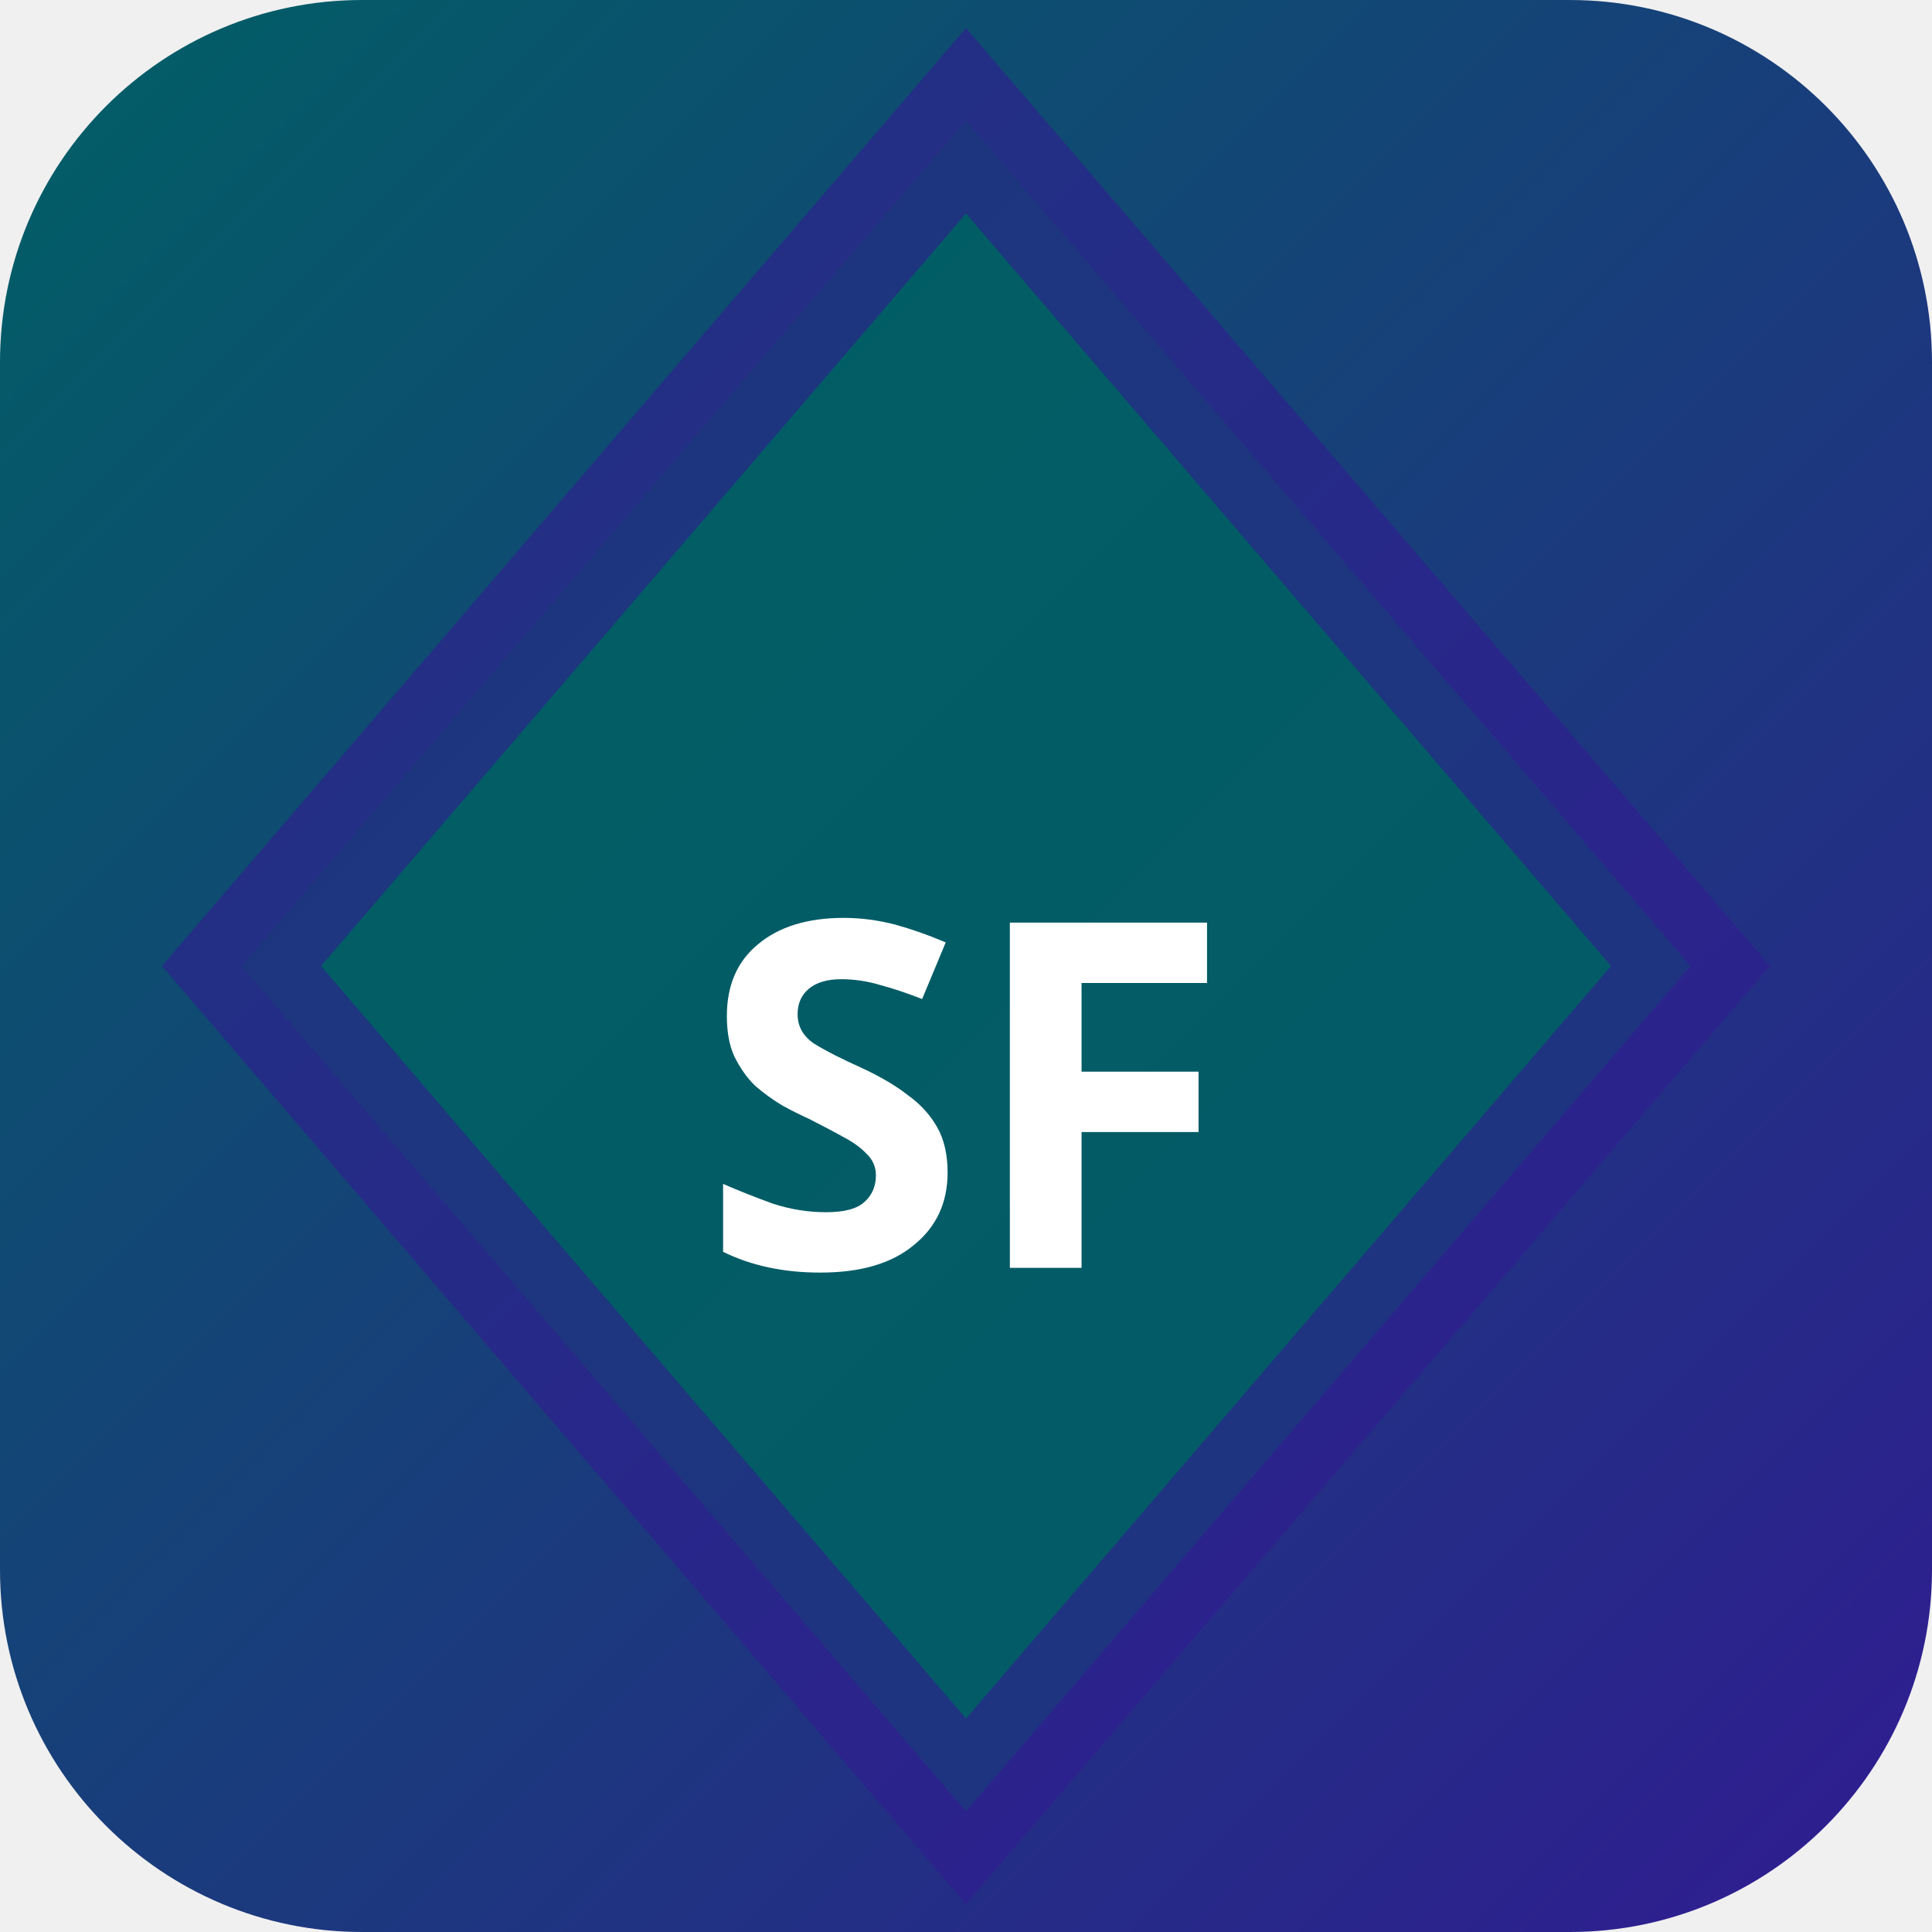
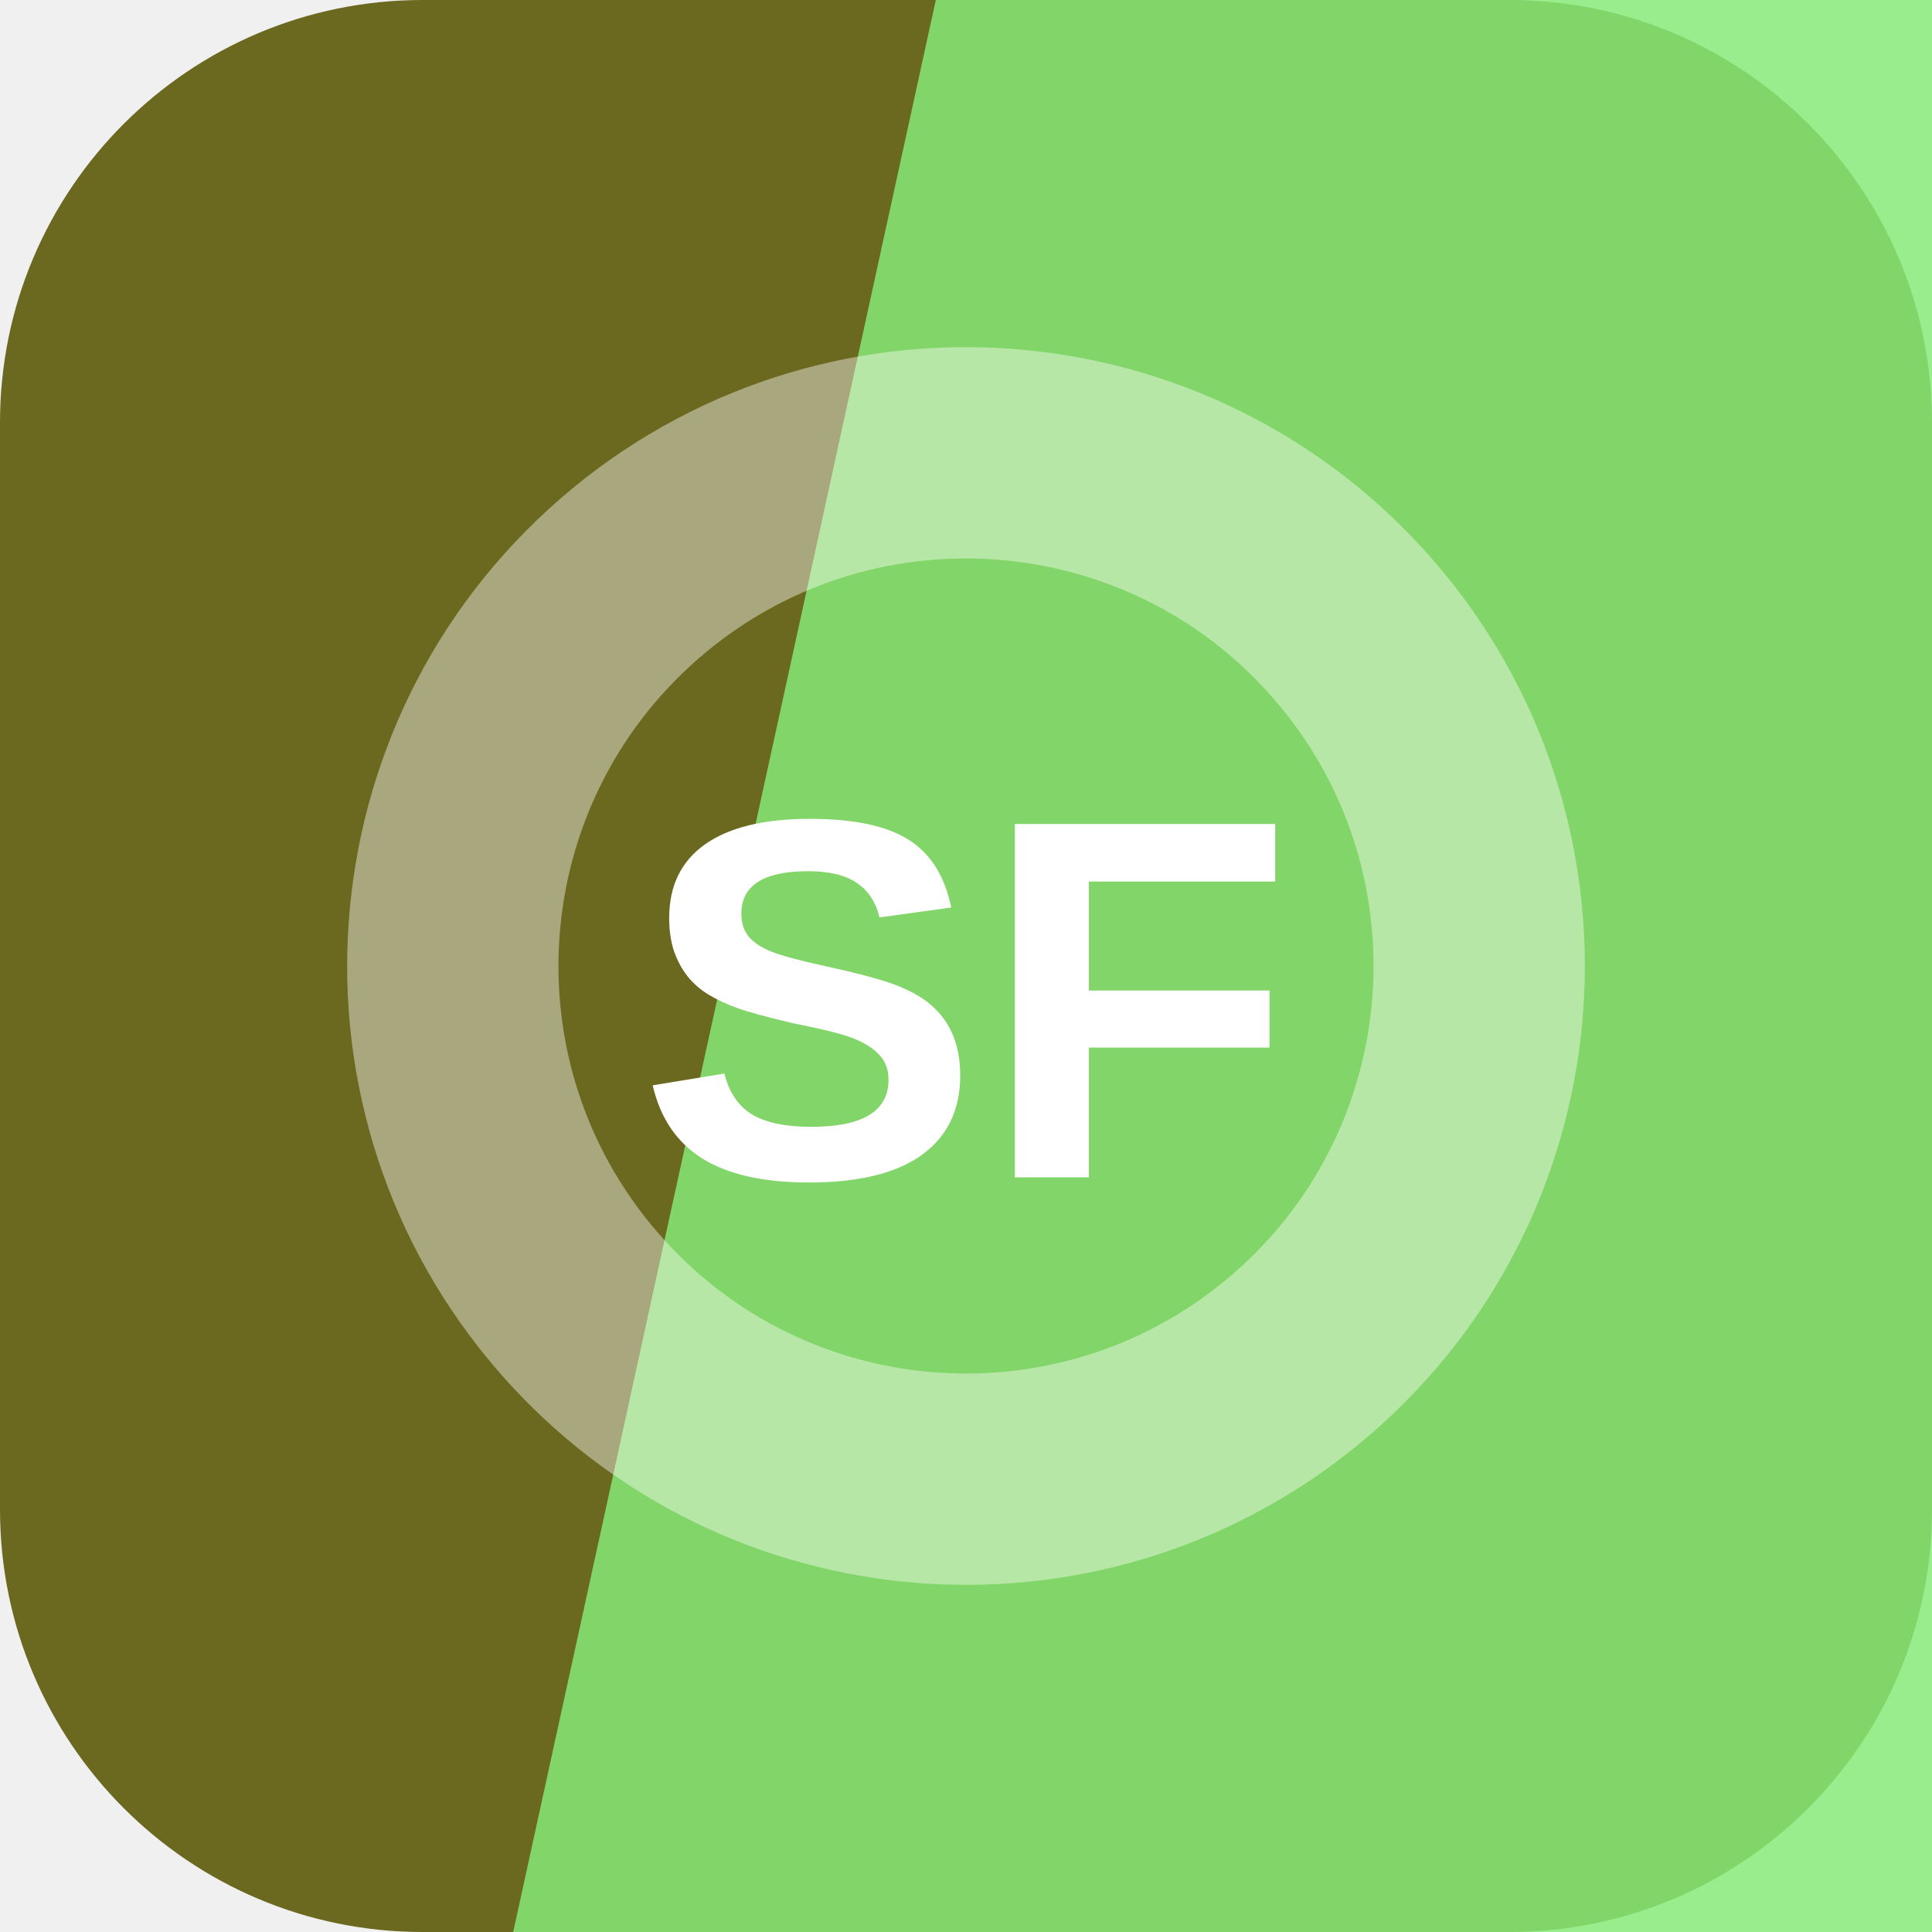
- <svg xmlns="http://www.w3.org/2000/svg" width="32" height="32" viewBox="0 0 32 32">
-   <defs>
-     <linearGradient id="bgsf-t" x1="0" y1="0" x2="1" y2="1">
-       <stop offset="0%" stop-color="#006064" />
-       <stop offset="100%" stop-color="#311b92" />
-     </linearGradient>
-   </defs>
-   <rect width="32" height="32" rx="6" fill="url(#bgsf-t)" />
-   <polygon points="16,2 28,16 16,30 4,16" fill="rgba(0,96,100,0.9)" stroke="rgba(49,27,146,0.6)" stroke-width="2" />
-   <text x="16" y="21" text-anchor="middle" fill="#fff" font-size="8" font-weight="700" font-family="system-ui">SF</text>
+ <svg xmlns="http://www.w3.org/2000/svg" width="64" height="64" viewBox="0 0 64 64" role="img">
+   <rect width="64" height="64" rx="14" fill="hsl(58 55% 27%)" />
+   <path d="M31 0h33v64H17Z" fill="hsl(112 76% 70%)" opacity="0.82" />
+   <g transform="rotate(229 32 32)" opacity="0.42">
+     <circle cx="32" cy="32" r="17" fill="none" stroke="#ffffff" stroke-width="7" />
+   </g>
+   <text x="32" y="39" text-anchor="middle" fill="#ffffff" font-family="Arial,Helvetica,sans-serif" font-size="17" font-weight="700" letter-spacing="0">SF</text>
</svg>
